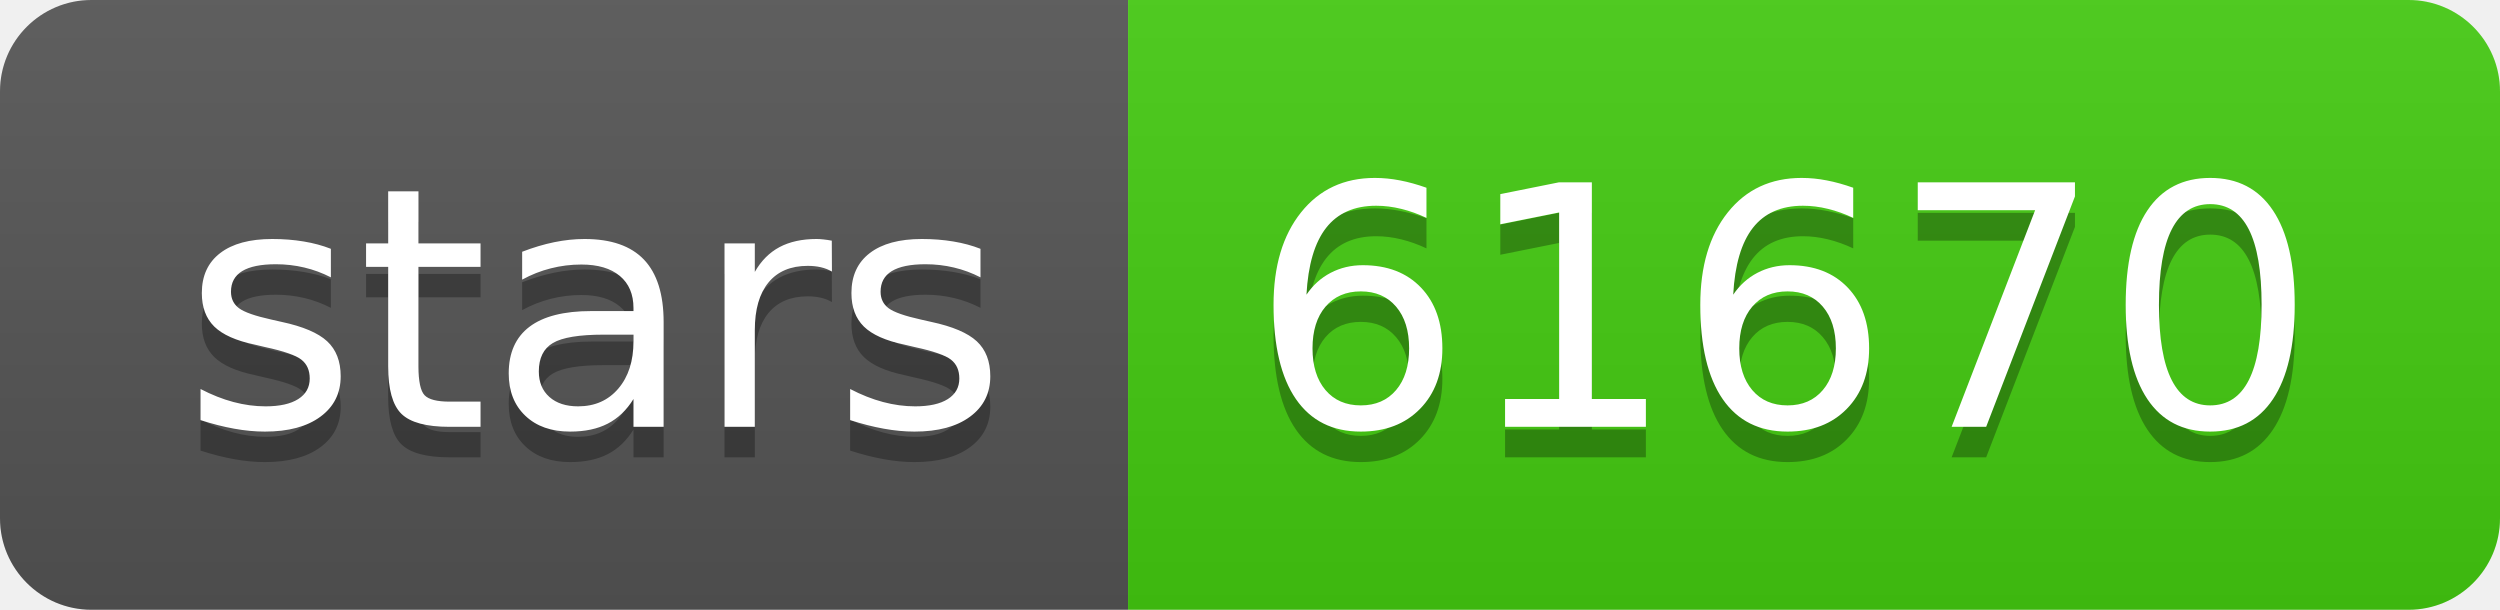
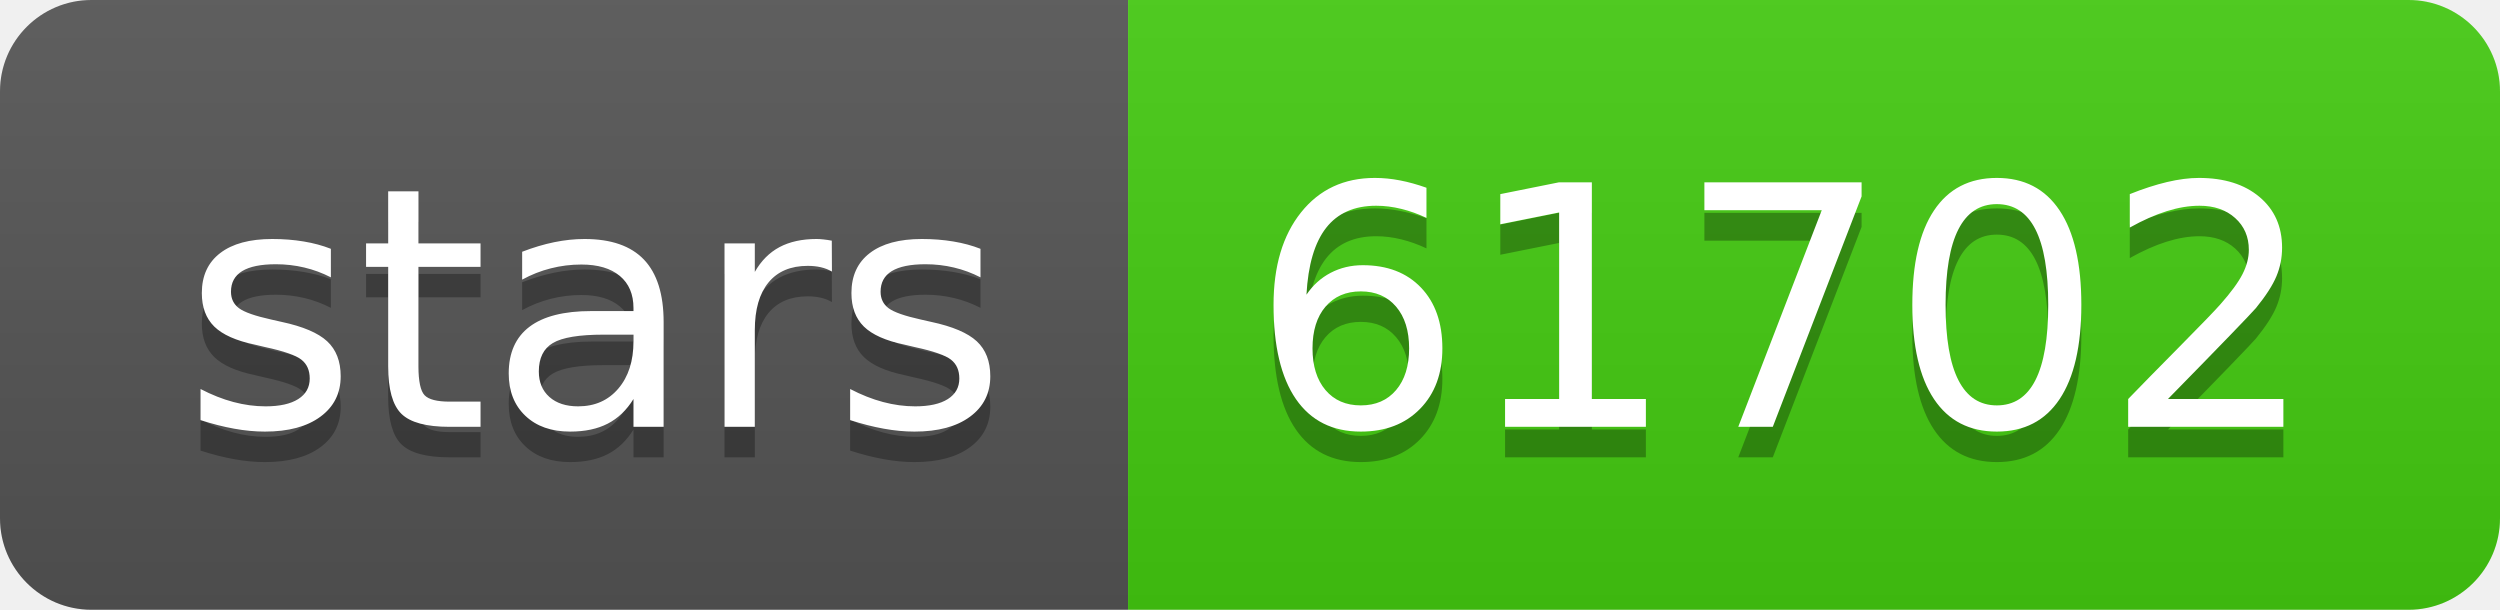
- <svg xmlns="http://www.w3.org/2000/svg" width="82" height="20" role="img" aria-label="stars: 61670">
+ <svg xmlns="http://www.w3.org/2000/svg" width="82" height="20" role="img" aria-label="stars: 61702">
  <linearGradient id="s" x2="0" y2="100%">
    <stop offset="0" stop-color="#bbb" stop-opacity=".1" />
    <stop offset="1" stop-opacity=".1" />
  </linearGradient>
  <clipPath id="r">
    <rect width="82" height="20" rx="3" fill="#fff" />
  </clipPath>
  <g clip-path="url(#r)">
    <rect width="37" height="20" fill="#555" />
    <rect x="37" width="45" height="20" fill="#4c1" />
    <rect width="82" height="20" fill="url(#s)" />
  </g>
  <g fill="#fff" text-anchor="middle" font-family="Verdana,Geneva,DejaVu Sans,sans-serif" text-rendering="geometricPrecision" font-size="110">
    <text aria-hidden="true" x="195" y="150" fill="#010101" fill-opacity=".3" transform="scale(.1)" textLength="270">stars</text>
    <text x="195" y="140" transform="scale(.1)" fill="#fff" textLength="270">stars</text>
-     <text aria-hidden="true" x="585" y="150" fill="#010101" fill-opacity=".3" transform="scale(.1)" textLength="350">61670</text>
-     <text x="585" y="140" transform="scale(.1)" fill="#fff" textLength="350">61670</text>
+     <text aria-hidden="true" x="585" y="150" fill="#010101" fill-opacity=".3" transform="scale(.1)" textLength="350">61702</text>
+     <text x="585" y="140" transform="scale(.1)" fill="#fff" textLength="350">61702</text>
  </g>
</svg>
